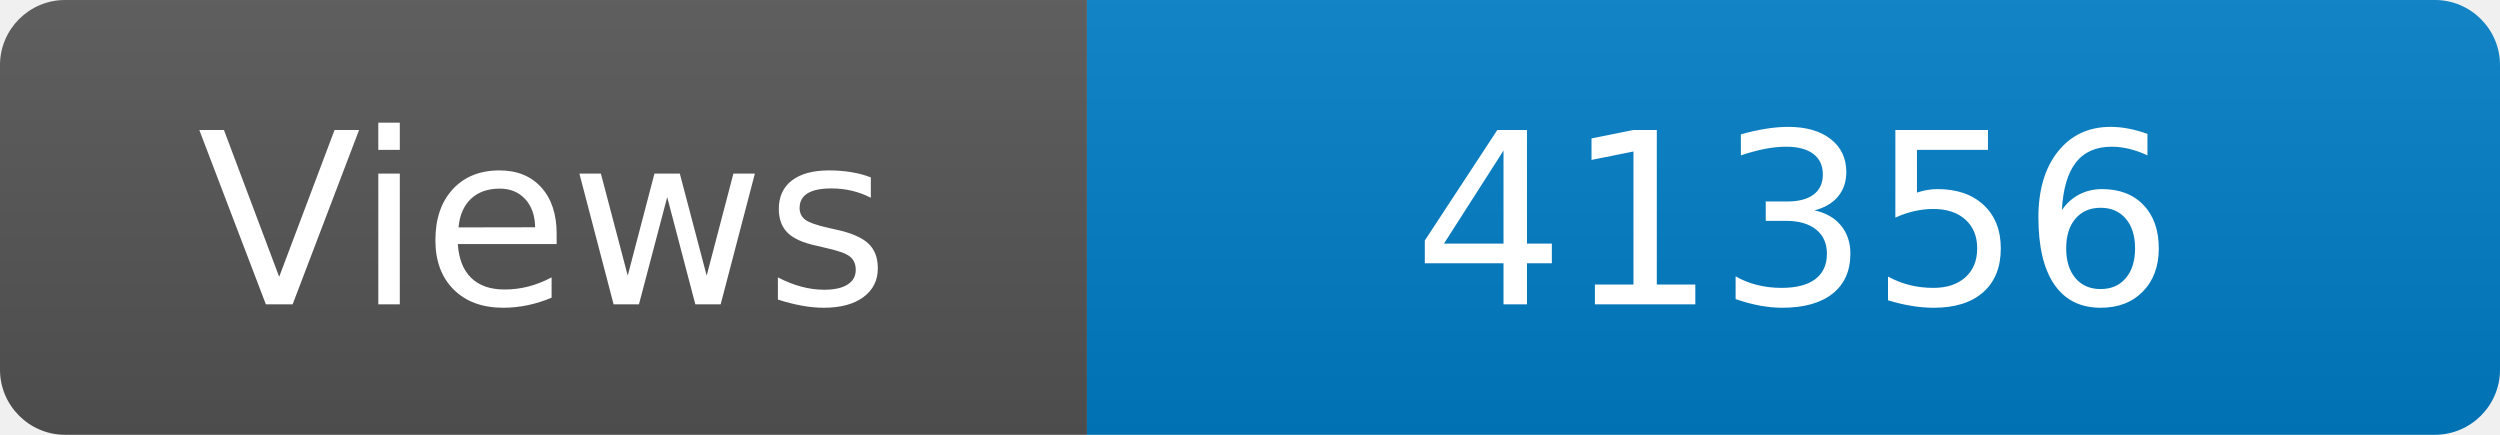
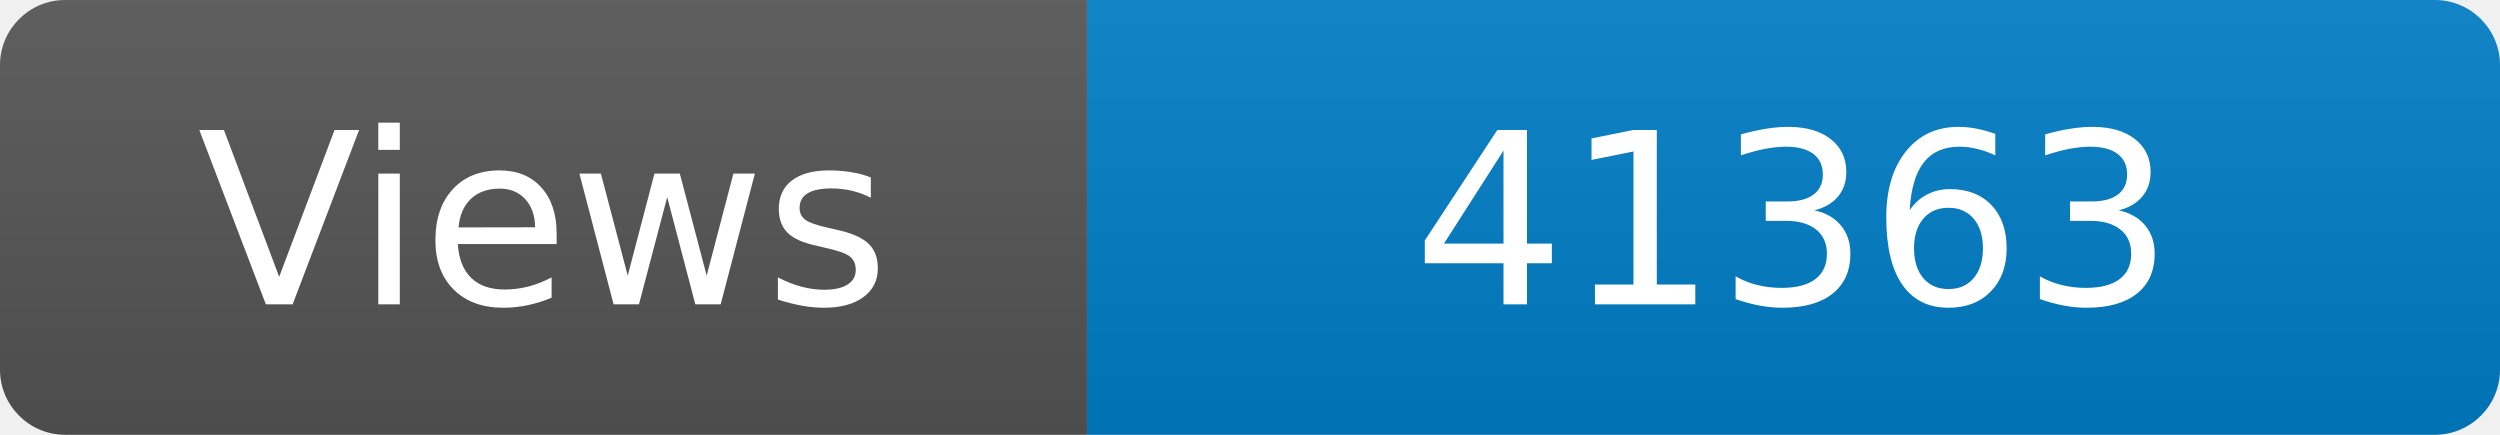
<svg xmlns="http://www.w3.org/2000/svg" width="115" height="20" role="img" aria-label="Maintained?: yes">
  <linearGradient id="s" x2="0" y2="100%">
    <stop offset="0" stop-color="#bbb" stop-opacity=".1" />
    <stop offset="1" stop-opacity=".1" />
  </linearGradient>
  <clipPath id="r">
    <rect width="115" height="20" rx="3" fill="#fff" />
  </clipPath>
  <g clip-path="url(#r)">
    <rect width="50" height="20" fill="#555" />
    <rect x="50" width="160" height="20" fill="#007ec6" />
    <rect width="115" height="20" fill="url(#s)" />
  </g>
  <g fill="#fff" text-anchor="middle" font-family="Verdana,Geneva,DejaVu Sans,sans-serif" font-size="110">
    <text x="250" y="140" transform="scale(.1)" fill="#fff">Views</text>
-     <text x="825" y="140" transform="scale(.1)" fill="#fff">41356</text>
+     <text x="825" y="140" transform="scale(.1)" fill="#fff">41363</text>
  </g>
</svg>
